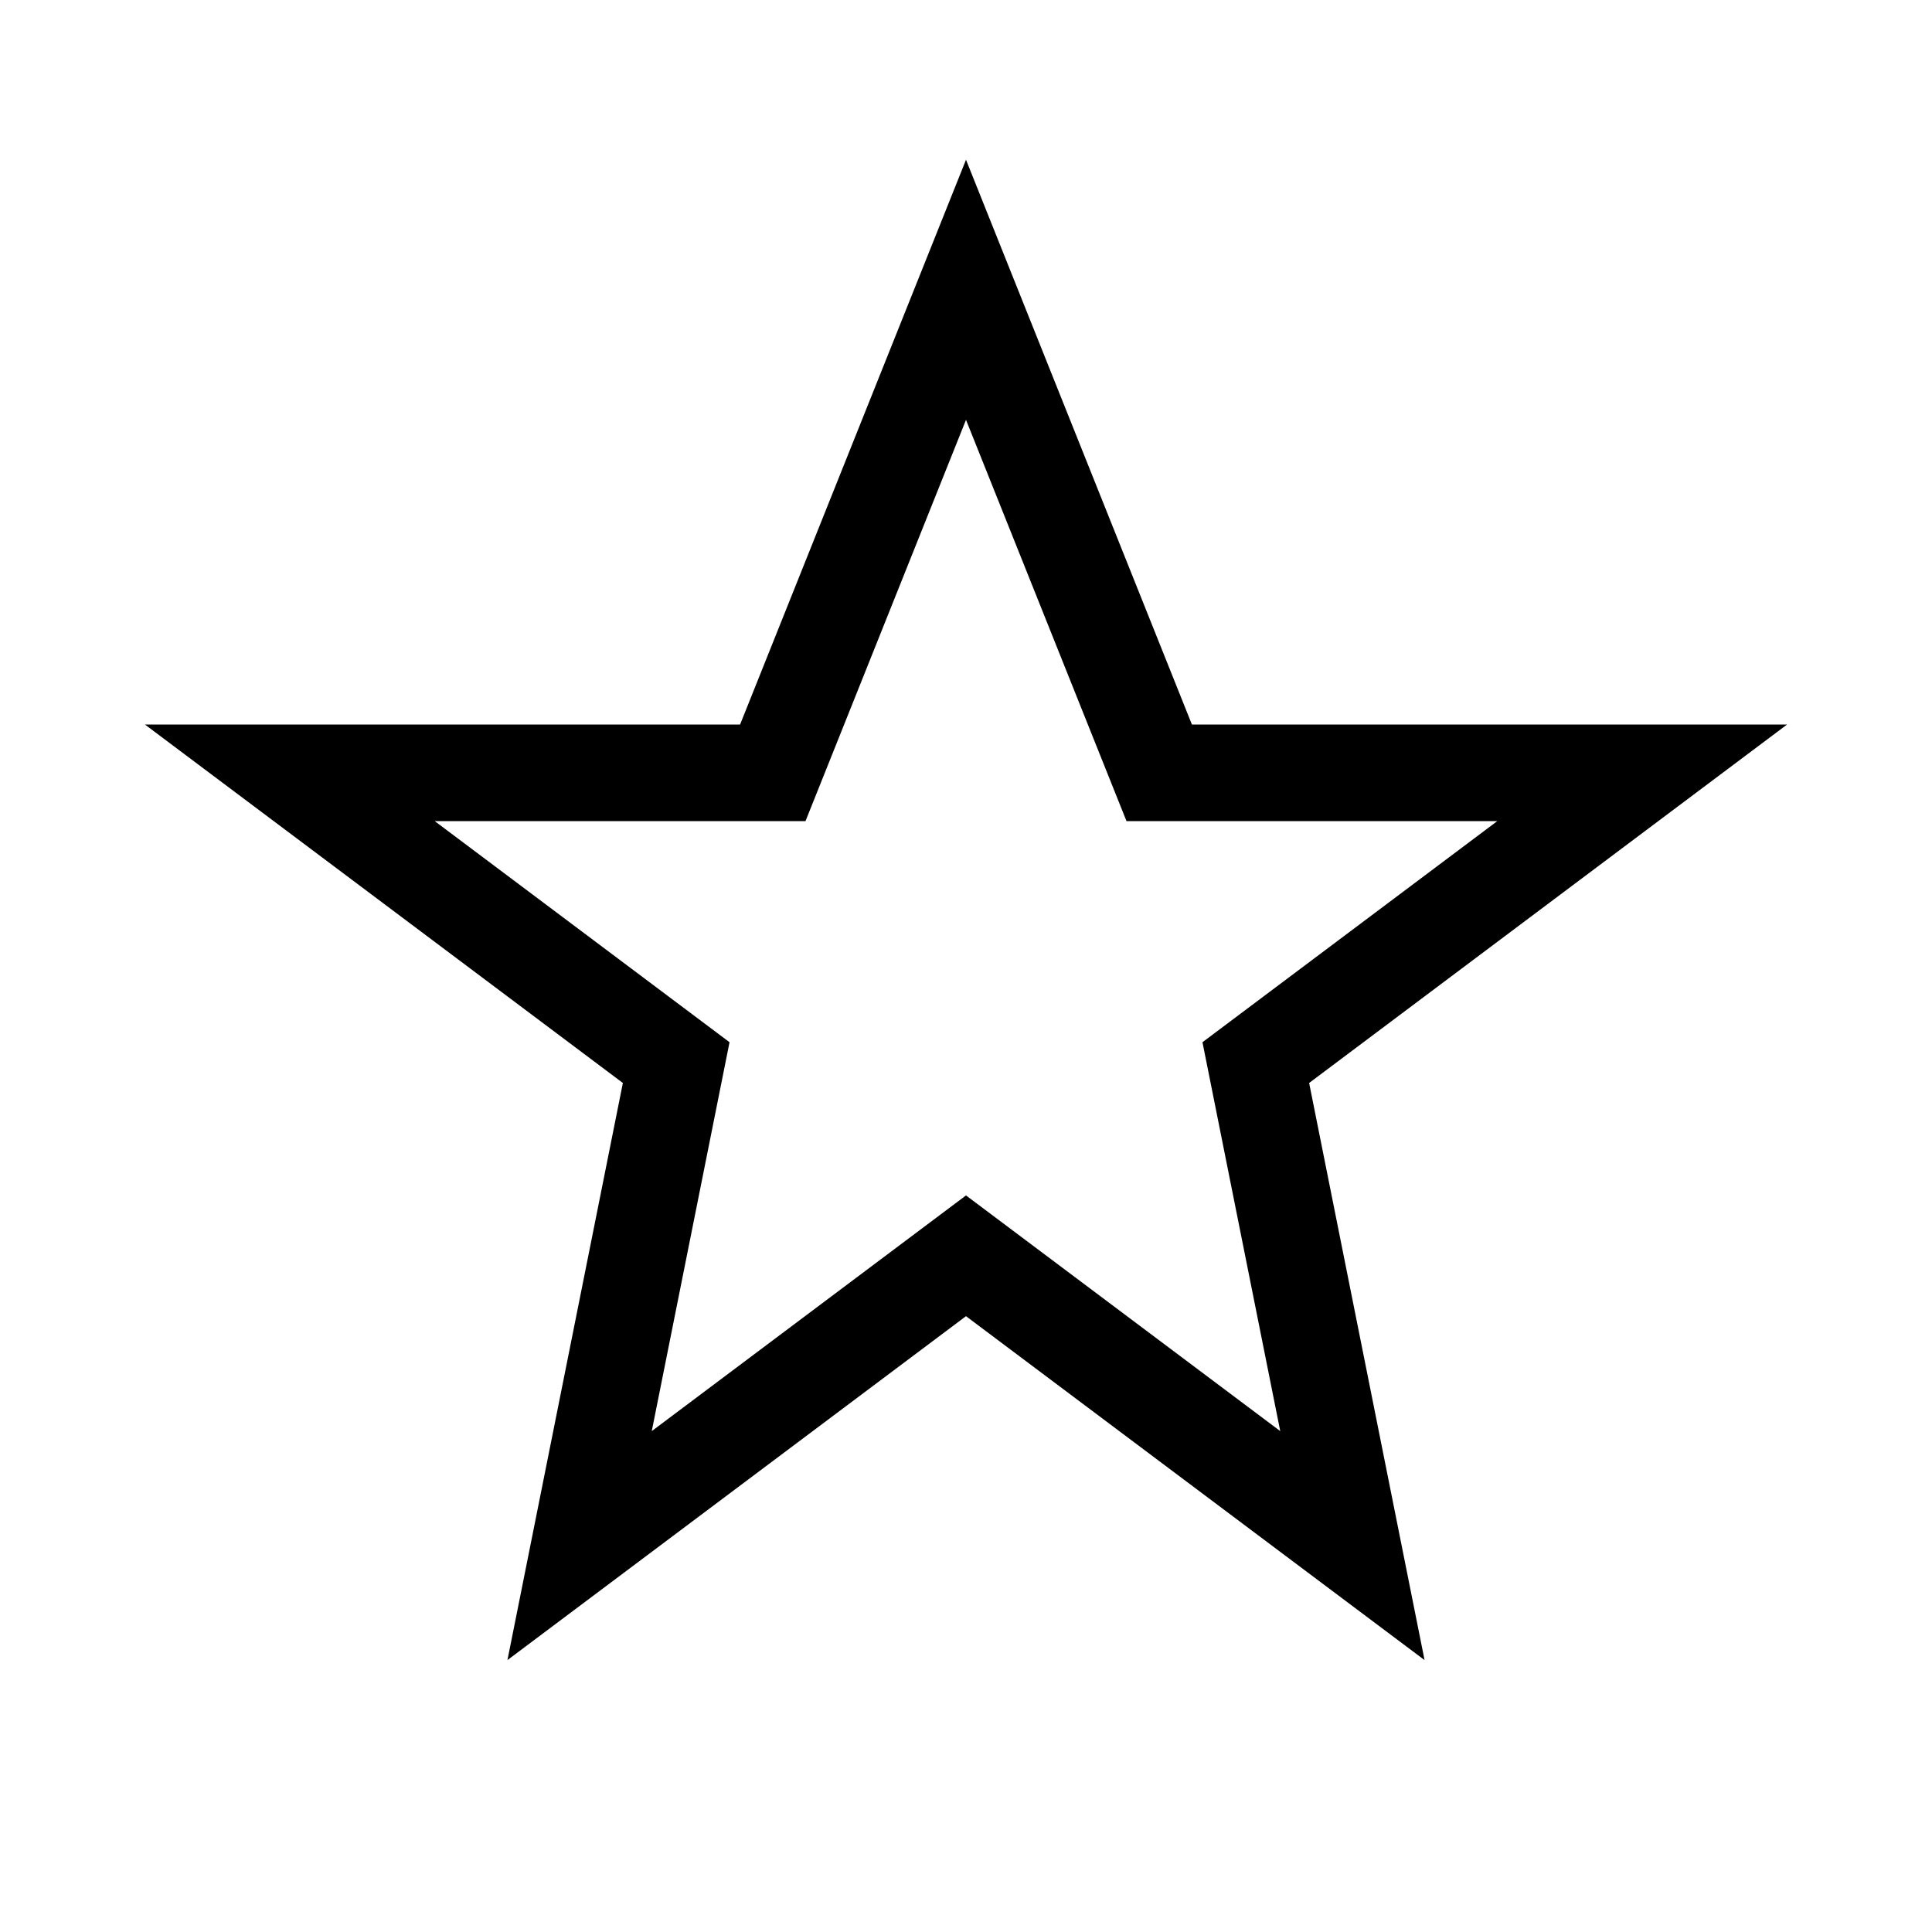
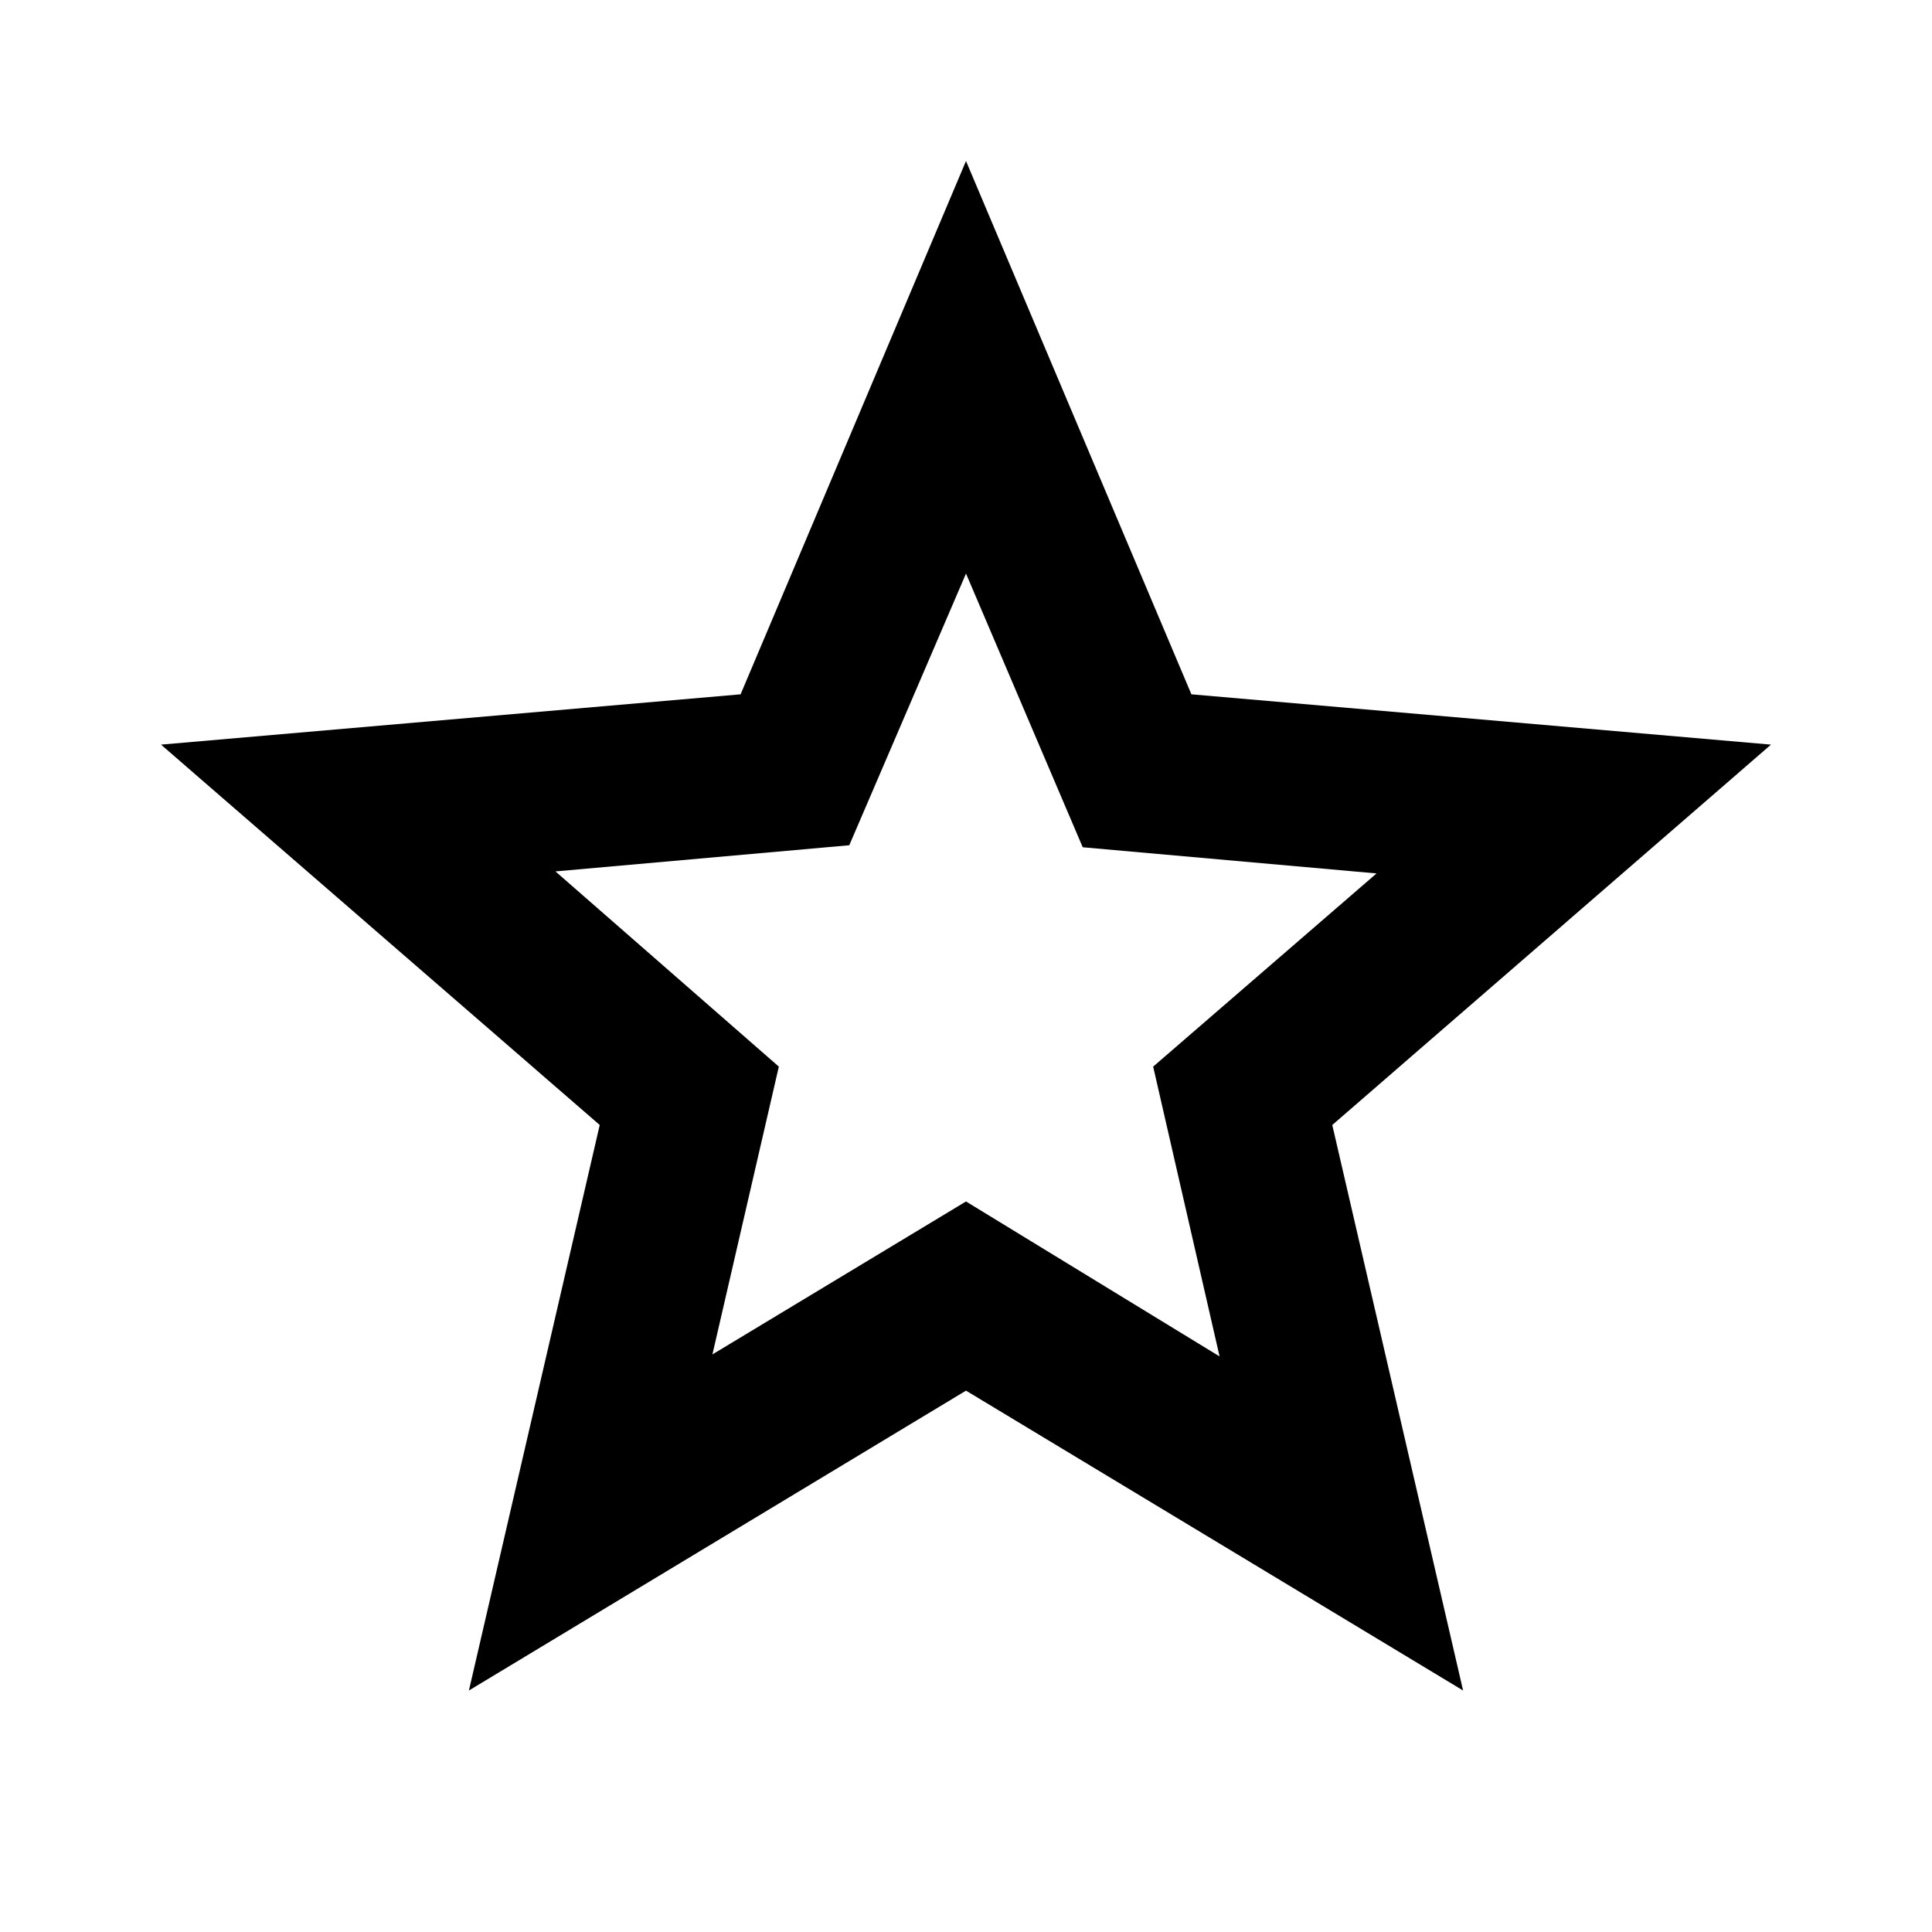
- <svg width="20" height="20" viewBox="0 0 20 20" fill="none" stroke="black" stroke-width="1">
-   <path d="M10 3 L12 8 L17 8 L13 11 L14 16 L10 13 L6 16 L7 11 L3 8 L8 8 Z" />
+ <svg xmlns="http://www.w3.org/2000/svg" height="24px" viewBox="0 -960 960 960" width="24px" fill="#000000">
+   <path d="m354-287 126-76 126 77-33-144 111-96-146-13-58-136-58 135-146 13 111 97-33 143ZM233-120l65-281L80-590l288-25 112-265 112 265 288 25-218 189 65 281-247-149-247 149Zm247-350Z" />
</svg>
